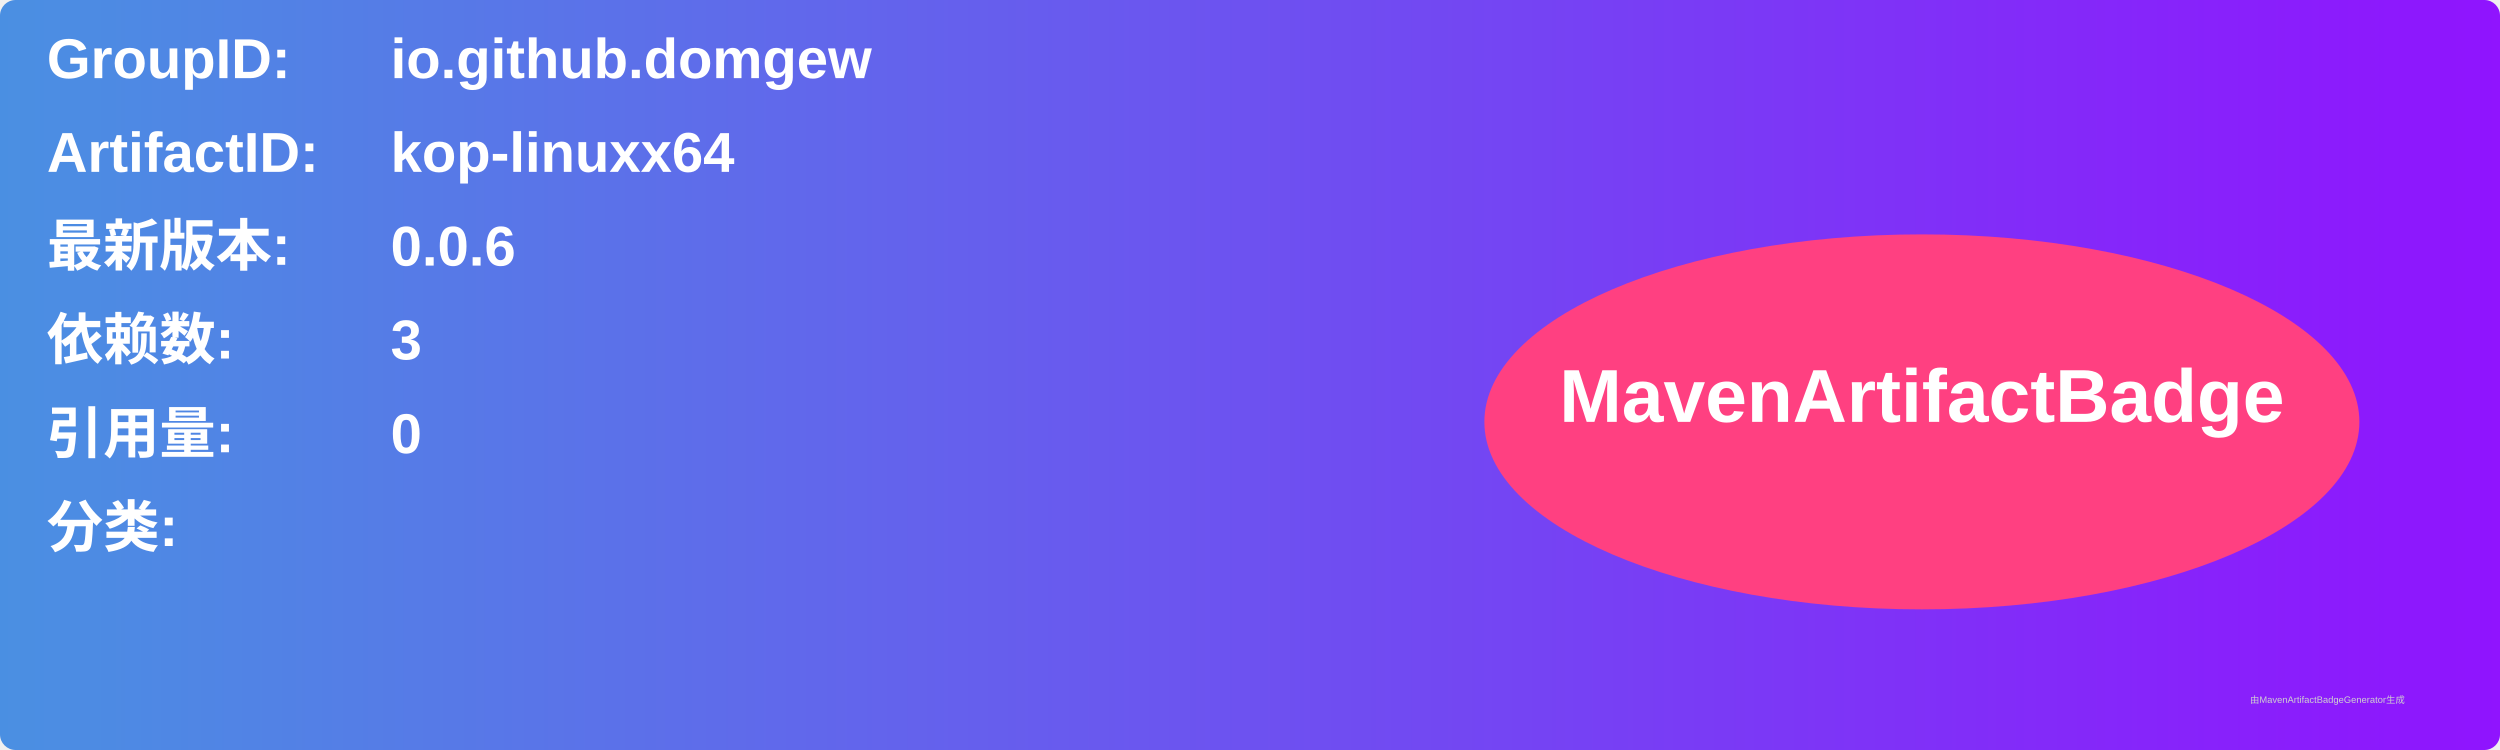
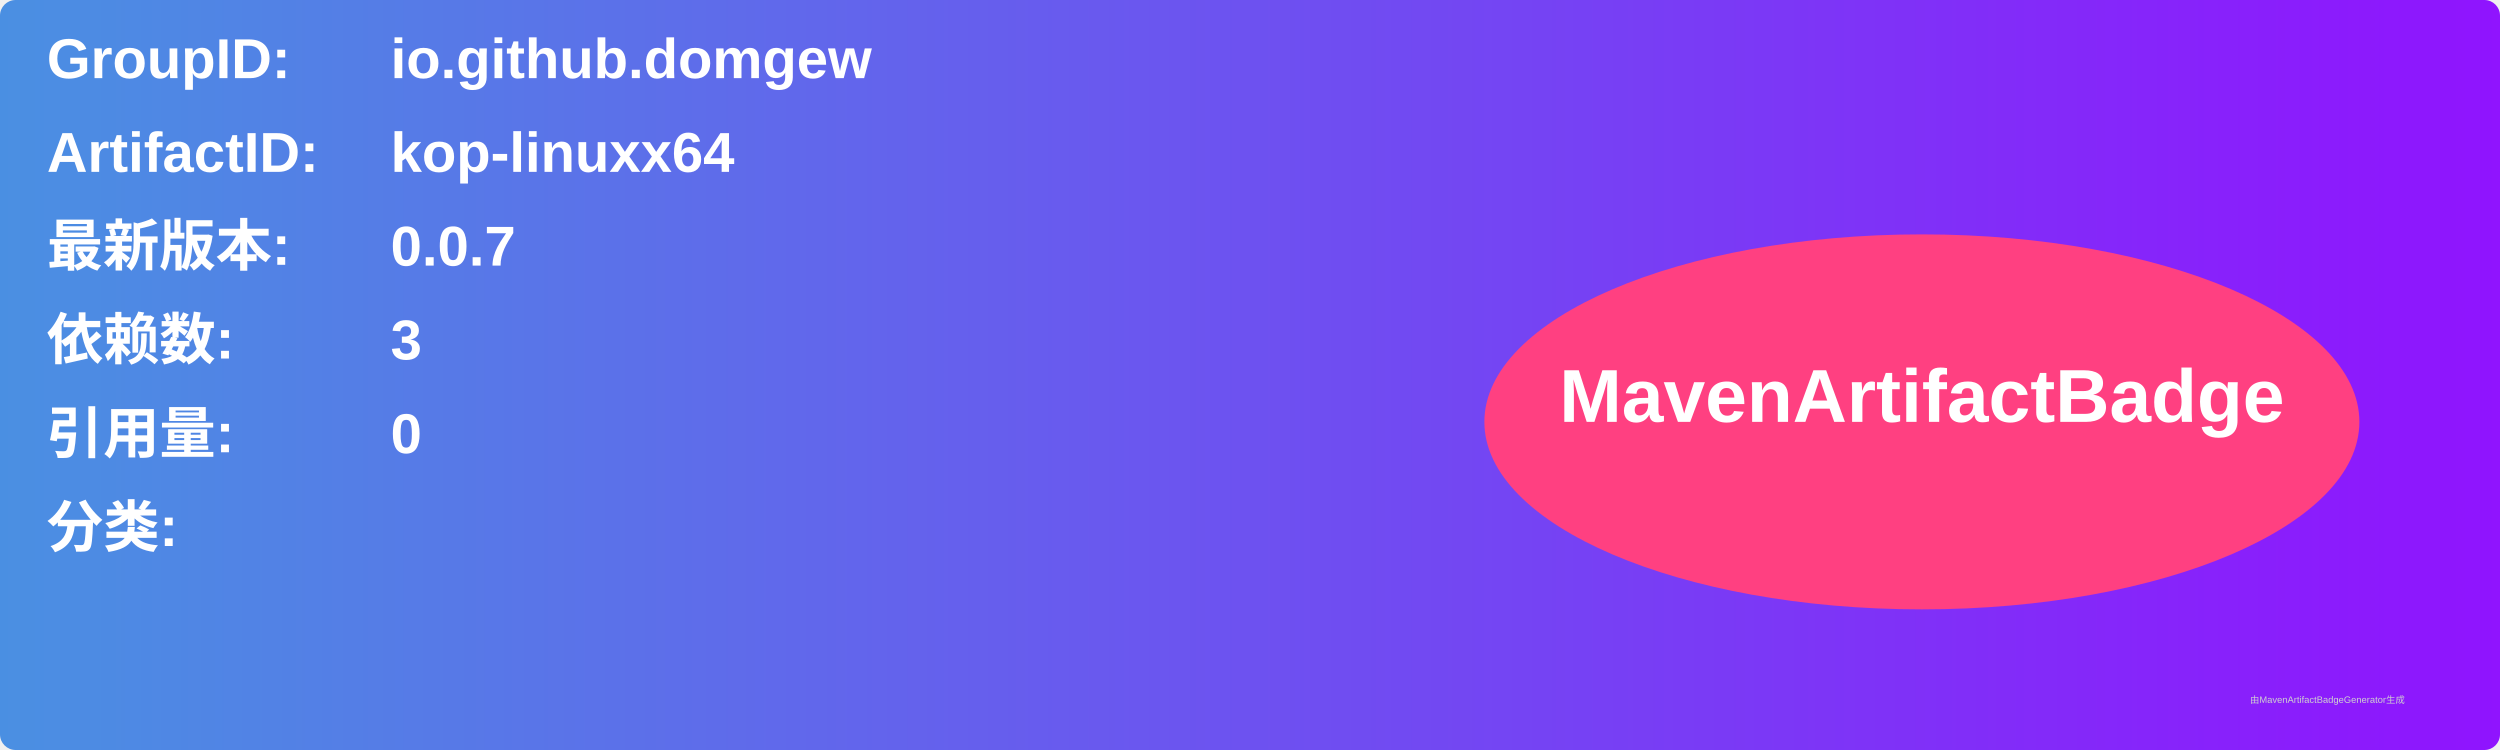
<svg xmlns="http://www.w3.org/2000/svg" width="800" height="240" viewBox="0 0 800 240">
  <linearGradient id="grad" x1="0%" y1="0%" x2="100%" y2="0%">
    <stop offset="0%" stop-color="#4a90e2" />
    <stop offset="100%" stop-color="#9013fe" />
  </linearGradient>
  <rect width="100%" height="100%" rx="5" ry="5" fill="url(#grad)" />
  <g transform="translate(15, 15)">
    <text x="0" y="10" font-family="Arial" font-size="18" fill="white" font-weight="bold" width="260">GroupID:</text>
    <text x="110" y="10" font-family="Arial" font-size="18" fill="white" font-weight="bold" width="460">io.github.domgew</text>
    <text x="0" y="40" font-family="Arial" font-size="18" fill="white" font-weight="bold" width="260">ArtifactID:</text>
    <text x="110" y="40" font-family="Arial" font-size="18" fill="white" font-weight="bold" width="460">kop-linuxx64</text>
    <text x="0" y="70" font-family="Arial" font-size="18" fill="white" font-weight="bold">最新版本:</text>
    <text x="110" y="70" font-family="Arial" font-size="18" fill="white" font-weight="bold">
-       <tspan font-weight="bold">0.0.6</tspan>
+       <tspan font-weight="bold">0.0.7</tspan>
    </text>
    <text x="0" y="100" font-family="Arial" font-size="18" fill="white" font-weight="bold">依赖数: </text>
    <text x="110" y="100" font-family="Arial" font-size="18" fill="white">
      <tspan font-weight="bold">3</tspan>
    </text>
    <text x="0" y="130" font-family="Arial" font-size="18" fill="white" font-weight="bold">引用量: </text>
    <text x="110" y="130" font-family="Arial" font-size="18" fill="white">
      <tspan font-weight="bold">0</tspan>
    </text>
    <text x="0" y="160" font-family="Arial" font-size="18" fill="white" font-weight="bold">分类:</text>
    <text x="10" y="190" font-family="Arial" font-size="10" fill="white">
      <tspan font-weight="bold" />
    </text>
    <ellipse cx="600" cy="120" rx="140" ry="60" fill="#ff4081" />
    <text x="600" y="120" text-anchor="middle" font-family="Arial" font-size="24" fill="white" font-weight="bold">MavenArtifactBadge</text>
  </g>
  <text x="720" y="225" font-family="Arial" font-size="3" fill="#d0d0d0">由MavenArtifactBadgeGenerator生成</text>
</svg>
